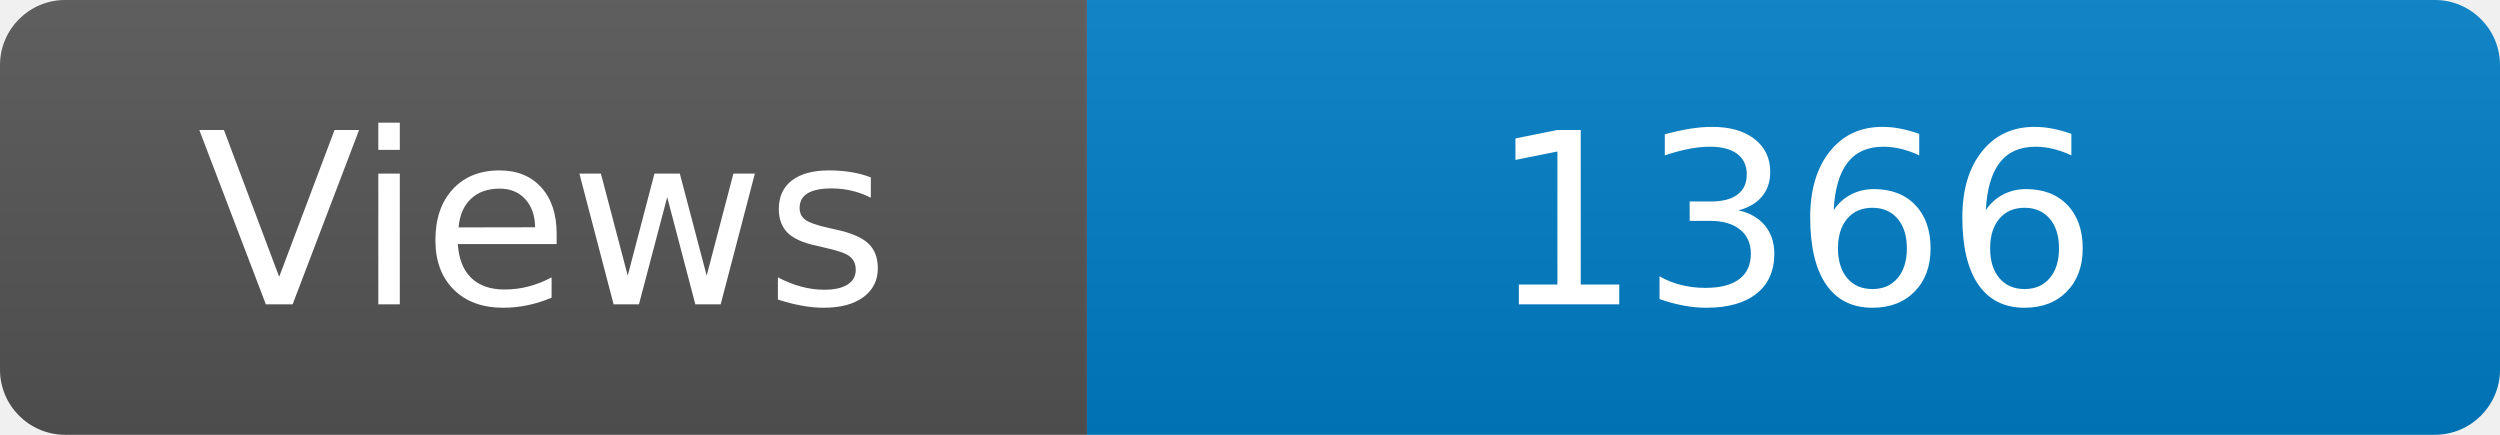
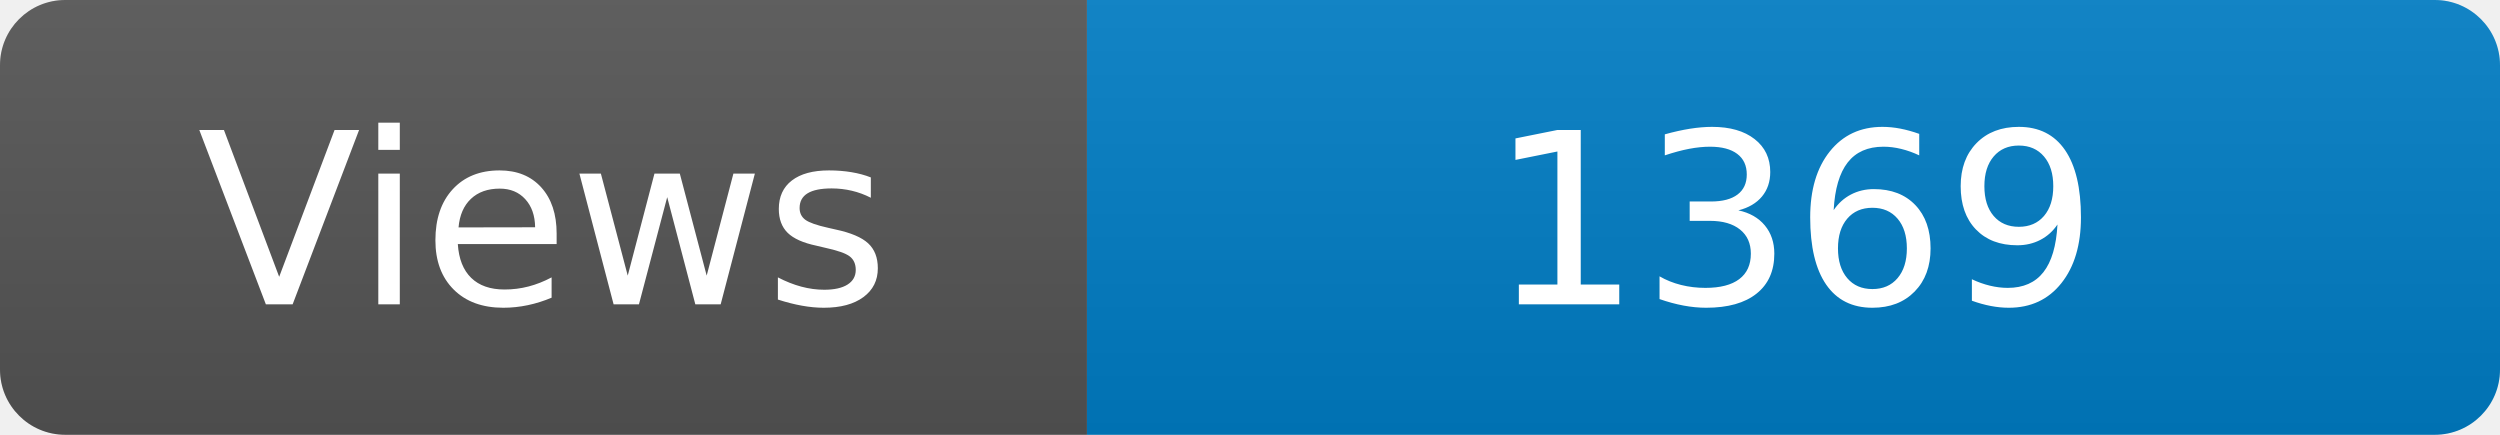
<svg xmlns="http://www.w3.org/2000/svg" width="115" height="20" role="img" aria-label="Maintained?: yes">
  <linearGradient id="s" x2="0" y2="100%">
    <stop offset="0" stop-color="#bbb" stop-opacity=".1" />
    <stop offset="1" stop-opacity=".1" />
  </linearGradient>
  <clipPath id="r">
    <rect width="115" height="20" rx="3" fill="#fff" />
  </clipPath>
  <g clip-path="url(#r)">
    <rect width="50" height="20" fill="#555" />
    <rect x="50" width="160" height="20" fill="#007ec6" />
    <rect width="115" height="20" fill="url(#s)" />
  </g>
  <g fill="#fff" text-anchor="middle" font-family="Verdana,Geneva,DejaVu Sans,sans-serif" font-size="110">
    <text x="250" y="140" transform="scale(.1)" fill="#fff">Views</text>
-     <text x="825" y="140" transform="scale(.1)" fill="#fff">1366</text>
+     <text x="825" y="140" transform="scale(.1)" fill="#fff">1369</text>
  </g>
</svg>
